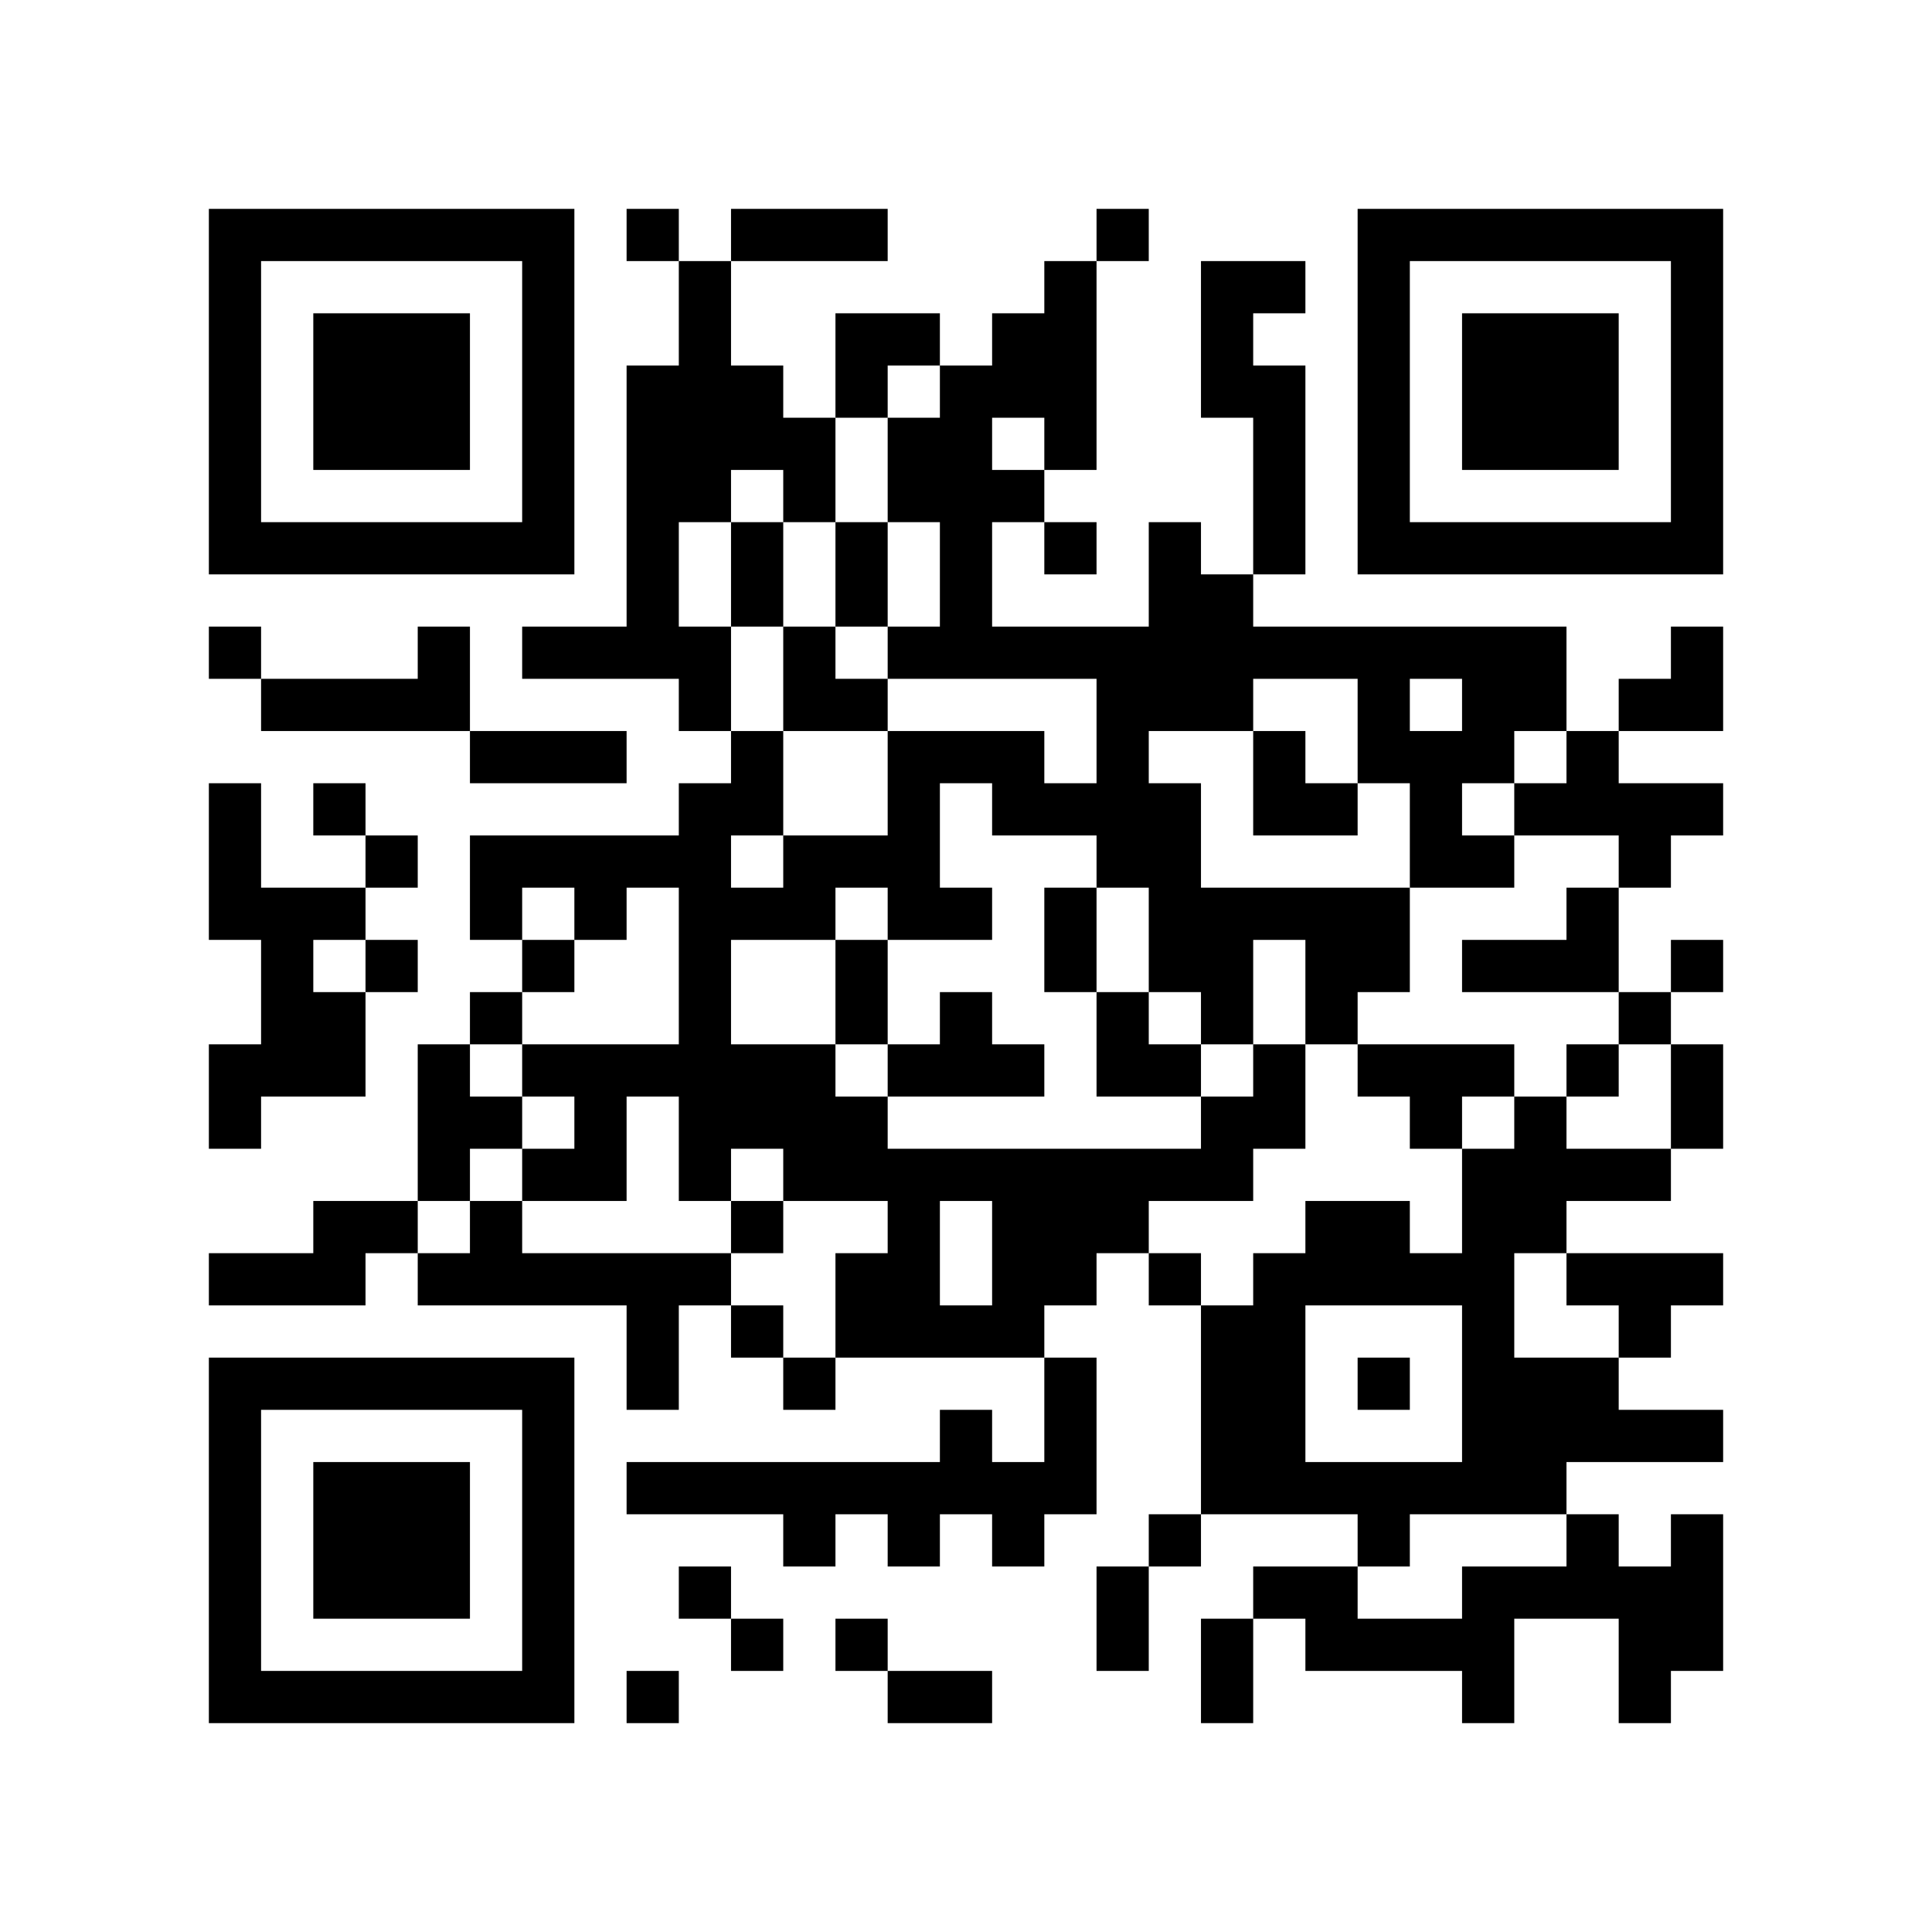
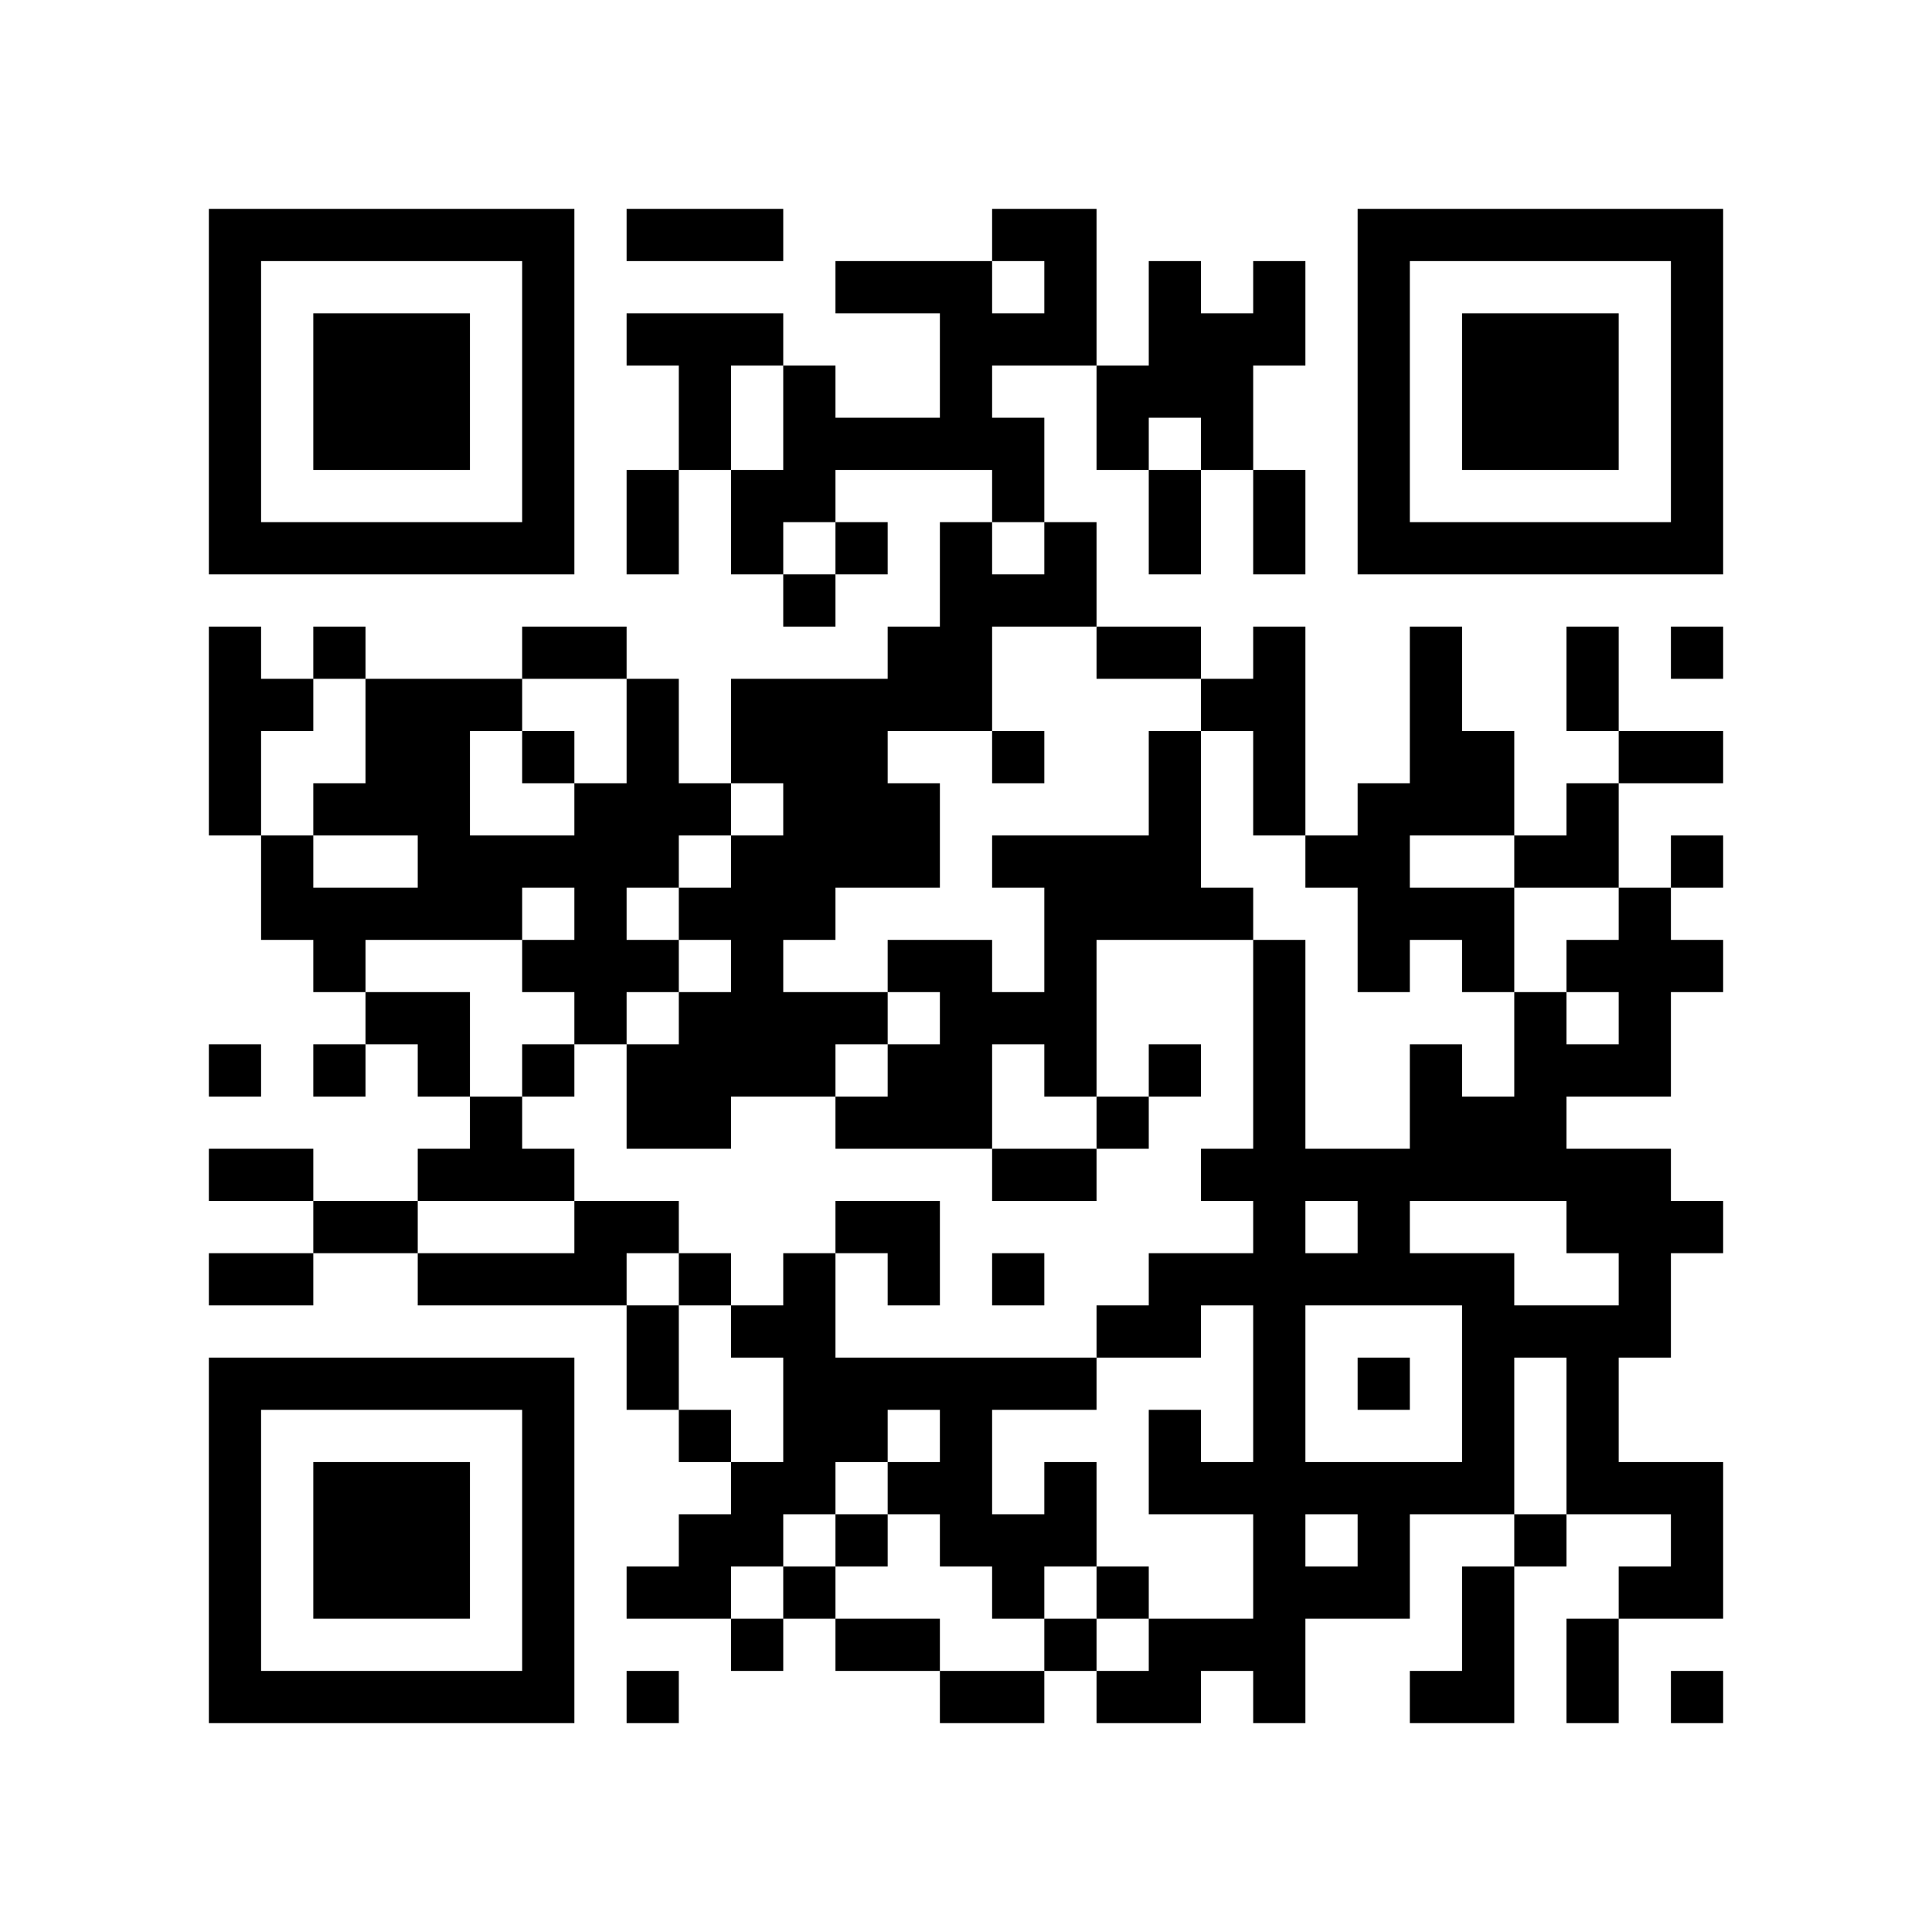
<svg xmlns="http://www.w3.org/2000/svg" width="37mm" height="37mm" version="1.1" viewBox="0 0 37 37">
  <rect fill="white" x="0" y="0" width="100%" height="100%" />
-   <path style="fill:#000000;fill-opacity:1;fill-rule:nonzero;stroke:none" d="M 10 32 L 10 33 L 11 33 L 11 32 z M 26 23 L 26 24 L 27 24 L 27 23 z M 12 9 L 12 10 L 13 10 L 13 9 z M 14 11 L 14 12 L 15 12 L 15 11 z M 15 26 L 15 27 L 16 27 L 16 26 z M 4 21 L 4 22 L 5 22 L 5 21 z M 28 18 L 28 19 L 29 19 L 29 18 z M 16 21 L 16 22 L 17 22 L 17 21 z M 5 32 L 5 33 L 6 33 L 6 32 z M 17 24 L 17 25 L 18 25 L 18 24 z M 7 6 L 7 7 L 8 7 L 8 6 z M 10 27 L 10 28 L 11 28 L 11 27 z M 23 17 L 23 18 L 24 18 L 24 17 z M 25 19 L 25 20 L 26 20 L 26 19 z M 12 16 L 12 17 L 13 17 L 13 16 z M 13 13 L 13 14 L 14 14 L 14 13 z M 28 25 L 28 26 L 29 26 L 29 25 z M 18 12 L 18 13 L 19 13 L 19 12 z M 17 17 L 17 18 L 18 18 L 18 17 z M 30 27 L 30 28 L 31 28 L 31 27 z M 31 10 L 31 11 L 32 11 L 32 10 z M 5 19 L 5 20 L 6 20 L 6 19 z M 32 5 L 32 6 L 33 6 L 33 5 z M 10 18 L 10 19 L 11 19 L 11 18 z M 23 22 L 23 23 L 24 23 L 24 22 z M 24 25 L 24 26 L 25 26 L 25 25 z M 25 12 L 25 13 L 26 13 L 26 12 z M 27 10 L 27 11 L 28 11 L 28 10 z M 15 8 L 15 9 L 16 9 L 16 8 z M 13 24 L 13 25 L 14 25 L 14 24 z M 28 32 L 28 33 L 29 33 L 29 32 z M 16 11 L 16 12 L 17 12 L 17 11 z M 14 23 L 14 24 L 15 24 L 15 23 z M 19 14 L 19 15 L 20 15 L 20 14 z M 4 9 L 4 10 L 5 10 L 5 9 z M 28 6 L 28 7 L 29 7 L 29 6 z M 5 4 L 5 5 L 6 5 L 6 4 z M 29 7 L 29 8 L 30 8 L 30 7 z M 9 14 L 9 15 L 10 15 L 10 14 z M 7 26 L 7 27 L 8 27 L 8 26 z M 10 5 L 10 6 L 11 6 L 11 5 z M 8 21 L 8 22 L 9 22 L 9 21 z M 23 31 L 23 32 L 24 32 L 24 31 z M 9 24 L 9 25 L 10 25 L 10 24 z M 20 24 L 20 25 L 21 25 L 21 24 z M 10 31 L 10 32 L 11 32 L 11 31 z M 23 5 L 23 6 L 24 6 L 24 5 z M 12 4 L 12 5 L 13 5 L 13 4 z M 19 23 L 19 24 L 20 24 L 20 23 z M 30 29 L 30 30 L 31 30 L 31 29 z M 4 32 L 4 33 L 5 33 L 5 32 z M 28 13 L 28 14 L 29 14 L 29 13 z M 16 24 L 16 25 L 17 25 L 17 24 z M 31 24 L 31 25 L 32 25 L 32 24 z M 29 8 L 29 9 L 30 9 L 30 8 z M 17 29 L 17 30 L 18 30 L 18 29 z M 32 27 L 32 28 L 33 28 L 33 27 z M 30 7 L 30 8 L 31 8 L 31 7 z M 8 28 L 8 29 L 9 29 L 9 28 z M 20 15 L 20 16 L 21 16 L 21 15 z M 10 22 L 10 23 L 11 23 L 11 22 z M 25 30 L 25 31 L 26 31 L 26 30 z M 21 14 L 21 15 L 22 15 L 22 14 z M 24 5 L 24 6 L 25 6 L 25 5 z M 27 24 L 27 25 L 28 25 L 28 24 z M 12 11 L 12 12 L 13 12 L 13 11 z M 19 28 L 19 29 L 20 29 L 20 28 z M 15 12 L 15 13 L 16 13 L 16 12 z M 28 20 L 28 21 L 29 21 L 29 20 z M 18 11 L 18 12 L 19 12 L 19 11 z M 17 22 L 17 23 L 18 23 L 18 22 z M 6 29 L 6 30 L 7 30 L 7 29 z M 30 14 L 30 15 L 31 15 L 31 14 z M 7 8 L 7 9 L 8 9 L 8 8 z M 32 8 L 32 9 L 33 9 L 33 8 z M 9 10 L 9 11 L 10 11 L 10 10 z M 20 6 L 20 7 L 21 7 L 21 6 z M 23 19 L 23 20 L 24 20 L 24 19 z M 11 20 L 11 21 L 12 21 L 12 20 z M 24 12 L 24 13 L 25 13 L 25 12 z M 22 12 L 22 13 L 23 13 L 23 12 z M 20 28 L 20 29 L 21 29 L 21 28 z M 25 17 L 25 18 L 26 18 L 26 17 z M 26 6 L 26 7 L 27 7 L 27 6 z M 13 19 L 13 20 L 14 20 L 14 19 z M 27 15 L 27 16 L 28 16 L 28 15 z M 12 24 L 12 25 L 13 25 L 13 24 z M 13 21 L 13 22 L 14 22 L 14 21 z M 28 27 L 28 28 L 29 28 L 29 27 z M 29 26 L 29 27 L 30 27 L 30 26 z M 17 15 L 17 16 L 18 16 L 18 15 z M 6 20 L 6 21 L 7 21 L 7 20 z M 4 4 L 4 5 L 5 5 L 5 4 z M 5 17 L 5 18 L 6 18 L 6 17 z M 32 7 L 32 8 L 33 8 L 33 7 z M 9 19 L 9 20 L 10 20 L 10 19 z M 7 23 L 7 24 L 8 24 L 8 23 z M 10 16 L 10 17 L 11 17 L 11 16 z M 8 24 L 8 25 L 9 25 L 9 24 z M 24 27 L 24 28 L 25 28 L 25 27 z M 26 9 L 26 10 L 27 10 L 27 9 z M 27 4 L 27 5 L 28 5 L 28 4 z M 13 30 L 13 31 L 14 31 L 14 30 z M 14 21 L 14 22 L 15 22 L 15 21 z M 19 24 L 19 25 L 20 25 L 20 24 z M 17 8 L 17 9 L 18 9 L 18 8 z M 28 8 L 28 9 L 29 9 L 29 8 z M 5 10 L 5 11 L 6 11 L 6 10 z M 32 30 L 32 31 L 33 31 L 33 30 z M 30 10 L 30 11 L 31 11 L 31 10 z M 7 28 L 7 29 L 8 29 L 8 28 z M 20 26 L 20 27 L 21 27 L 21 26 z M 10 29 L 10 30 L 11 30 L 11 29 z M 23 7 L 23 8 L 24 8 L 24 7 z M 24 8 L 24 9 L 25 9 L 25 8 z M 22 24 L 22 25 L 23 25 L 23 24 z M 13 7 L 13 8 L 14 8 L 14 7 z M 18 28 L 18 29 L 19 29 L 19 28 z M 14 28 L 14 29 L 15 29 L 15 28 z M 32 21 L 32 22 L 33 22 L 33 21 z M 6 32 L 6 33 L 7 33 L 7 32 z M 31 16 L 31 17 L 32 17 L 32 16 z M 8 30 L 8 31 L 9 31 L 9 30 z M 20 17 L 20 18 L 21 18 L 21 17 z M 10 20 L 10 21 L 11 21 L 11 20 z M 25 28 L 25 29 L 26 29 L 26 28 z M 23 12 L 23 13 L 24 13 L 24 12 z M 21 12 L 21 13 L 22 13 L 22 12 z M 24 7 L 24 8 L 25 8 L 25 7 z M 26 13 L 26 14 L 27 14 L 27 13 z M 13 8 L 13 9 L 14 9 L 14 8 z M 27 16 L 27 17 L 28 17 L 28 16 z M 14 7 L 14 8 L 15 8 L 15 7 z M 28 22 L 28 23 L 29 23 L 29 22 z M 18 9 L 18 10 L 19 10 L 19 9 z M 5 20 L 5 21 L 6 21 L 6 20 z M 29 23 L 29 24 L 30 24 L 30 23 z M 17 20 L 17 21 L 18 21 L 18 20 z M 4 15 L 4 16 L 5 16 L 5 15 z M 7 10 L 7 11 L 8 11 L 8 10 z M 32 10 L 32 11 L 33 11 L 33 10 z M 20 8 L 20 9 L 21 9 L 21 8 z M 23 21 L 23 22 L 24 22 L 24 21 z M 11 22 L 11 23 L 12 23 L 12 22 z M 24 14 L 24 15 L 25 15 L 25 14 z M 22 10 L 22 11 L 23 11 L 23 10 z M 25 15 L 25 16 L 26 16 L 26 15 z M 21 31 L 21 32 L 22 32 L 22 31 z M 26 4 L 26 5 L 27 5 L 27 4 z M 13 17 L 13 18 L 14 18 L 14 17 z M 14 14 L 14 15 L 15 15 L 15 14 z M 12 26 L 12 27 L 13 27 L 13 26 z M 15 29 L 15 30 L 16 30 L 16 29 z M 4 6 L 4 7 L 5 7 L 5 6 z M 31 30 L 31 31 L 32 31 L 32 30 z M 8 12 L 8 13 L 9 13 L 9 12 z M 9 17 L 9 18 L 10 18 L 10 17 z M 10 6 L 10 7 L 11 7 L 11 6 z M 8 26 L 8 27 L 9 27 L 9 26 z M 23 26 L 23 27 L 24 27 L 24 26 z M 24 21 L 24 22 L 25 22 L 25 21 z M 25 24 L 25 25 L 26 25 L 26 24 z M 26 31 L 26 32 L 27 32 L 27 31 z M 13 28 L 13 29 L 14 29 L 14 28 z M 18 27 L 18 28 L 19 28 L 19 27 z M 16 7 L 16 8 L 17 8 L 17 7 z M 17 6 L 17 7 L 18 7 L 18 6 z M 30 30 L 30 31 L 31 31 L 31 30 z M 4 29 L 4 30 L 5 30 L 5 29 z M 28 10 L 28 11 L 29 11 L 29 10 z M 17 32 L 17 33 L 18 33 L 18 32 z M 32 24 L 32 25 L 33 25 L 33 24 z M 6 7 L 6 8 L 7 8 L 7 7 z M 30 8 L 30 9 L 31 9 L 31 8 z M 7 30 L 7 31 L 8 31 L 8 30 z M 31 13 L 31 14 L 32 14 L 32 13 z M 10 9 L 10 10 L 11 10 L 11 9 z M 24 28 L 24 29 L 25 29 L 25 28 z M 20 12 L 20 13 L 21 13 L 21 12 z M 24 10 L 24 11 L 25 11 L 25 10 z M 22 22 L 22 23 L 23 23 L 23 22 z M 27 31 L 27 32 L 28 32 L 28 31 z M 12 8 L 12 9 L 13 9 L 13 8 z M 13 5 L 13 6 L 14 6 L 14 5 z M 14 10 L 14 11 L 15 11 L 15 10 z M 4 20 L 4 21 L 5 21 L 5 20 z M 29 12 L 29 13 L 30 13 L 30 12 z M 19 9 L 19 10 L 20 10 L 20 9 z M 17 25 L 17 26 L 18 26 L 18 25 z M 6 30 L 6 31 L 7 31 L 7 30 z M 7 7 L 7 8 L 8 8 L 8 7 z M 8 8 L 8 9 L 9 9 L 9 8 z M 32 13 L 32 14 L 33 14 L 33 13 z M 10 26 L 10 27 L 11 27 L 11 26 z M 24 17 L 24 18 L 25 18 L 25 17 z M 22 17 L 22 18 L 23 18 L 23 17 z M 27 20 L 27 21 L 28 21 L 28 20 z M 15 16 L 15 17 L 16 17 L 16 16 z M 4 27 L 4 28 L 5 28 L 5 27 z M 28 24 L 28 25 L 29 25 L 29 24 z M 16 19 L 16 20 L 17 20 L 17 19 z M 5 26 L 5 27 L 6 27 L 6 26 z M 29 21 L 29 22 L 30 22 L 30 21 z M 19 6 L 19 7 L 20 7 L 20 6 z M 30 26 L 30 27 L 31 27 L 31 26 z M 4 17 L 4 18 L 5 18 L 5 17 z M 8 7 L 8 8 L 9 8 L 9 7 z M 32 4 L 32 5 L 33 5 L 33 4 z M 6 19 L 6 20 L 7 20 L 7 19 z M 20 10 L 20 11 L 21 11 L 21 10 z M 11 16 L 11 17 L 12 17 L 12 16 z M 24 24 L 24 25 L 25 25 L 25 24 z M 26 10 L 26 11 L 27 11 L 27 10 z M 12 28 L 12 29 L 13 29 L 13 28 z M 15 9 L 15 10 L 16 10 L 16 9 z M 28 31 L 28 32 L 29 32 L 29 31 z M 18 22 L 18 23 L 19 23 L 19 22 z M 16 10 L 16 11 L 17 11 L 17 10 z M 29 30 L 29 31 L 30 31 L 30 30 z M 19 15 L 19 16 L 20 16 L 20 15 z M 4 8 L 4 9 L 5 9 L 5 8 z M 31 32 L 31 33 L 32 33 L 32 32 z M 6 10 L 6 11 L 7 11 L 7 10 z M 10 4 L 10 5 L 11 5 L 11 4 z M 8 20 L 8 21 L 9 21 L 9 20 z M 23 28 L 23 29 L 24 29 L 24 28 z M 20 23 L 20 24 L 21 24 L 21 23 z M 10 30 L 10 31 L 11 31 L 11 30 z M 21 22 L 21 23 L 22 23 L 22 22 z M 26 29 L 26 30 L 27 30 L 27 29 z M 22 29 L 22 30 L 23 30 L 23 29 z M 18 25 L 18 26 L 19 26 L 19 25 z M 19 20 L 19 21 L 20 21 L 20 20 z M 15 20 L 15 21 L 16 21 L 16 20 z M 4 31 L 4 32 L 5 32 L 5 31 z M 28 12 L 28 13 L 29 13 L 29 12 z M 16 31 L 16 32 L 17 32 L 17 31 z M 31 25 L 31 26 L 32 26 L 32 25 z M 30 6 L 30 7 L 31 7 L 31 6 z M 7 32 L 7 33 L 8 33 L 8 32 z M 31 15 L 31 16 L 32 16 L 32 15 z M 24 30 L 24 31 L 25 31 L 25 30 z M 25 31 L 25 32 L 26 32 L 26 31 z M 23 11 L 23 12 L 24 12 L 24 11 z M 21 15 L 21 16 L 22 16 L 22 15 z M 26 20 L 26 21 L 27 21 L 27 20 z M 22 20 L 22 21 L 23 21 L 23 20 z M 12 10 L 12 11 L 13 11 L 13 10 z M 26 14 L 26 15 L 27 15 L 27 14 z M 18 32 L 18 33 L 19 33 L 19 32 z M 14 8 L 14 9 L 15 9 L 15 8 z M 19 29 L 19 30 L 20 30 L 20 29 z M 15 13 L 15 14 L 16 14 L 16 13 z M 18 10 L 18 11 L 19 11 L 19 10 z M 16 22 L 16 23 L 17 23 L 17 22 z M 29 18 L 29 19 L 30 19 L 30 18 z M 17 23 L 17 24 L 18 24 L 18 23 z M 6 28 L 6 29 L 7 29 L 7 28 z M 30 17 L 30 18 L 31 18 L 31 17 z M 4 12 L 4 13 L 5 13 L 5 12 z M 31 4 L 31 5 L 32 5 L 32 4 z M 8 10 L 8 11 L 9 11 L 9 10 z M 32 15 L 32 16 L 33 16 L 33 15 z M 20 5 L 20 6 L 21 6 L 21 5 z M 10 24 L 10 25 L 11 25 L 11 24 z M 21 16 L 21 17 L 22 17 L 22 16 z M 11 21 L 11 22 L 12 22 L 12 21 z M 22 15 L 22 16 L 23 16 L 23 15 z M 25 18 L 25 19 L 26 19 L 26 18 z M 26 17 L 26 18 L 27 18 L 27 17 z M 13 12 L 13 13 L 14 13 L 14 12 z M 27 12 L 27 13 L 28 13 L 28 12 z M 13 22 L 13 23 L 14 23 L 14 22 z M 28 26 L 28 27 L 29 27 L 29 26 z M 16 13 L 16 14 L 17 14 L 17 13 z M 5 24 L 5 25 L 6 25 L 6 24 z M 29 27 L 29 28 L 30 28 L 30 27 z M 17 16 L 17 17 L 18 17 L 18 16 z M 6 23 L 6 24 L 7 24 L 7 23 z M 30 24 L 30 25 L 31 25 L 31 24 z M 5 18 L 5 19 L 6 19 L 6 18 z M 32 6 L 32 7 L 33 7 L 33 6 z M 6 17 L 6 18 L 7 18 L 7 17 z M 9 4 L 9 5 L 10 5 L 10 4 z M 23 25 L 23 26 L 24 26 L 24 25 z M 24 26 L 24 27 L 25 27 L 25 26 z M 26 8 L 26 9 L 27 9 L 27 8 z M 18 20 L 18 21 L 19 21 L 19 20 z M 16 4 L 16 5 L 17 5 L 17 4 z M 14 20 L 14 21 L 15 21 L 15 20 z M 29 28 L 29 29 L 30 29 L 30 28 z M 19 25 L 19 26 L 20 26 L 20 25 z M 17 9 L 17 10 L 18 10 L 18 9 z M 4 10 L 4 11 L 5 11 L 5 10 z M 28 7 L 28 8 L 29 8 L 29 7 z M 29 6 L 29 7 L 30 7 L 30 6 z M 32 29 L 32 30 L 33 30 L 33 29 z M 6 8 L 6 9 L 7 9 L 7 8 z M 7 29 L 7 30 L 8 30 L 8 29 z M 10 10 L 10 11 L 11 11 L 11 10 z M 8 22 L 8 23 L 9 23 L 9 22 z M 9 23 L 9 24 L 10 24 L 10 23 z M 10 28 L 10 29 L 11 29 L 11 28 z M 21 20 L 21 21 L 22 21 L 22 20 z M 14 31 L 14 32 L 15 32 L 15 31 z M 19 22 L 19 23 L 20 23 L 20 22 z M 15 22 L 15 23 L 16 23 L 16 22 z M 28 14 L 28 15 L 29 15 L 29 14 z M 16 25 L 16 26 L 17 26 L 17 25 z M 31 27 L 31 28 L 32 28 L 32 27 z M 29 15 L 29 16 L 30 16 L 30 15 z M 17 28 L 17 29 L 18 29 L 18 28 z M 32 20 L 32 21 L 33 21 L 33 20 z M 30 4 L 30 5 L 31 5 L 31 4 z M 8 29 L 8 30 L 9 30 L 9 29 z M 32 18 L 32 19 L 33 19 L 33 18 z M 9 32 L 9 33 L 10 33 L 10 32 z M 23 13 L 23 14 L 24 14 L 24 13 z M 21 13 L 21 14 L 22 14 L 22 13 z M 26 26 L 26 27 L 27 27 L 27 26 z M 22 18 L 22 19 L 23 19 L 23 18 z M 12 12 L 12 13 L 13 13 L 13 12 z M 26 12 L 26 13 L 27 13 L 27 12 z M 13 9 L 13 10 L 14 10 L 14 9 z M 4 24 L 4 25 L 5 25 L 5 24 z M 18 8 L 18 9 L 19 9 L 19 8 z M 16 16 L 16 17 L 17 17 L 17 16 z M 6 26 L 6 27 L 7 27 L 7 26 z M 30 15 L 30 16 L 31 16 L 31 15 z M 8 4 L 8 5 L 9 5 L 9 4 z M 32 9 L 32 10 L 33 10 L 33 9 z M 20 7 L 20 8 L 21 8 L 21 7 z M 10 14 L 10 15 L 11 15 L 11 14 z M 23 18 L 23 19 L 24 19 L 24 18 z M 22 13 L 22 14 L 23 14 L 23 13 z M 26 7 L 26 8 L 27 8 L 27 7 z M 13 18 L 13 19 L 14 19 L 14 18 z M 27 14 L 27 15 L 28 15 L 28 14 z M 14 17 L 14 18 L 15 18 L 15 17 z M 12 25 L 12 26 L 13 26 L 13 25 z M 15 4 L 15 5 L 16 5 L 16 4 z M 13 20 L 13 21 L 14 21 L 14 20 z M 28 28 L 28 29 L 29 29 L 29 28 z M 18 19 L 18 20 L 19 20 L 19 19 z M 17 14 L 17 15 L 18 15 L 18 14 z M 30 22 L 30 23 L 31 23 L 31 22 z M 4 5 L 4 6 L 5 6 L 5 5 z M 7 16 L 7 17 L 8 17 L 8 16 z M 31 31 L 31 32 L 32 32 L 32 31 z M 6 15 L 6 16 L 7 16 L 7 15 z M 23 27 L 23 28 L 24 28 L 24 27 z M 11 12 L 11 13 L 12 13 L 12 12 z M 24 20 L 24 21 L 25 21 L 25 20 z M 12 32 L 12 33 L 13 33 L 13 32 z M 16 6 L 16 7 L 17 7 L 17 6 z M 4 28 L 4 29 L 5 29 L 5 28 z M 16 28 L 16 29 L 17 29 L 17 28 z M 29 4 L 29 5 L 30 5 L 30 4 z M 32 31 L 32 32 L 33 32 L 33 31 z M 6 6 L 6 7 L 7 7 L 7 6 z M 10 8 L 10 9 L 11 9 L 11 8 z M 8 32 L 8 33 L 9 33 L 9 32 z M 23 32 L 23 33 L 24 33 L 24 32 z M 9 21 L 9 22 L 10 22 L 10 21 z M 20 27 L 20 28 L 21 28 L 21 27 z M 23 6 L 23 7 L 24 7 L 24 6 z M 24 9 L 24 10 L 25 10 L 25 9 z M 27 28 L 27 29 L 28 29 L 28 28 z M 12 7 L 12 8 L 13 8 L 13 7 z M 13 6 L 13 7 L 14 7 L 14 6 z M 28 16 L 28 17 L 29 17 L 29 16 z M 18 7 L 18 8 L 19 8 L 19 7 z M 29 13 L 29 14 L 30 14 L 30 13 z M 30 18 L 30 19 L 31 19 L 31 18 z M 7 4 L 7 5 L 8 5 L 8 4 z M 31 19 L 31 20 L 32 20 L 32 19 z M 32 12 L 32 13 L 33 13 L 33 12 z M 20 18 L 20 19 L 21 19 L 21 18 z M 21 19 L 21 20 L 22 20 L 22 19 z M 11 24 L 11 25 L 12 25 L 12 24 z M 26 24 L 26 25 L 27 25 L 27 24 z M 22 16 L 22 17 L 23 17 L 23 16 z M 27 21 L 27 22 L 28 22 L 28 21 z M 26 18 L 26 19 L 27 19 L 27 18 z M 13 15 L 13 16 L 14 16 L 14 15 z M 14 4 L 14 5 L 15 5 L 15 4 z M 12 20 L 12 21 L 13 21 L 13 20 z M 15 17 L 15 18 L 16 18 L 16 17 z M 4 26 L 4 27 L 5 27 L 5 26 z M 28 23 L 28 24 L 29 24 L 29 23 z M 18 14 L 18 15 L 19 15 L 19 14 z M 16 18 L 16 19 L 17 19 L 17 18 z M 29 22 L 29 23 L 30 23 L 30 22 z M 19 7 L 19 8 L 20 8 L 20 7 z M 6 24 L 6 25 L 7 25 L 7 24 z M 4 16 L 4 17 L 5 17 L 5 16 z M 7 13 L 7 14 L 8 14 L 8 13 z M 5 13 L 5 14 L 6 14 L 6 13 z M 8 6 L 8 7 L 9 7 L 9 6 z M 10 12 L 10 13 L 11 13 L 11 12 z M 21 4 L 21 5 L 22 5 L 22 4 z M 11 17 L 11 18 L 12 18 L 12 17 z M 24 15 L 24 16 L 25 16 L 25 15 z M 22 11 L 22 12 L 23 12 L 23 11 z M 21 30 L 21 31 L 22 31 L 22 30 z M 26 5 L 26 6 L 27 6 L 27 5 z M 13 16 L 13 17 L 14 17 L 14 16 z M 14 15 L 14 16 L 15 16 L 15 15 z M 28 30 L 28 31 L 29 31 L 29 30 z M 18 17 L 18 18 L 19 18 L 19 17 z M 14 25 L 14 26 L 15 26 L 15 25 z M 19 12 L 19 13 L 20 13 L 20 12 z M 17 12 L 17 13 L 18 13 L 18 12 z M 15 28 L 15 29 L 16 29 L 16 28 z M 30 20 L 30 21 L 31 21 L 31 20 z M 4 7 L 4 8 L 5 8 L 5 7 z M 28 4 L 28 5 L 29 5 L 29 4 z M 7 18 L 7 19 L 8 19 L 8 18 z M 8 13 L 8 14 L 9 14 L 9 13 z M 6 13 L 6 14 L 7 14 L 7 13 z M 9 16 L 9 17 L 10 17 L 10 16 z M 10 7 L 10 8 L 11 8 L 11 7 z M 11 14 L 11 15 L 12 15 L 12 14 z M 9 26 L 9 27 L 10 27 L 10 26 z M 20 22 L 20 23 L 21 23 L 21 22 z M 25 23 L 25 24 L 26 24 L 26 23 z M 21 23 L 21 24 L 22 24 L 22 23 z M 26 28 L 26 29 L 27 29 L 27 28 z M 15 21 L 15 22 L 16 22 L 16 21 z M 4 30 L 4 31 L 5 31 L 5 30 z M 31 22 L 31 23 L 32 23 L 32 22 z M 29 10 L 29 11 L 30 11 L 30 10 z M 6 4 L 6 5 L 7 5 L 7 4 z" id="qr-path" />
+   <path style="fill:#000000;fill-opacity:1;fill-rule:nonzero;stroke:none" d="M 24 29 L 24 30 L 25 30 L 25 29 z M 10 32 L 10 33 L 11 33 L 11 32 z M 23 8 L 23 9 L 24 9 L 24 8 z M 26 23 L 26 24 L 27 24 L 27 23 z M 12 9 L 12 10 L 13 10 L 13 9 z M 13 4 L 13 5 L 14 5 L 14 4 z M 15 26 L 15 27 L 16 27 L 16 26 z M 28 18 L 28 19 L 29 19 L 29 18 z M 18 5 L 18 6 L 19 6 L 19 5 z M 16 21 L 16 22 L 17 22 L 17 21 z M 5 32 L 5 33 L 6 33 L 6 32 z M 29 19 L 29 20 L 30 20 L 30 19 z M 19 8 L 19 9 L 20 9 L 20 8 z M 17 24 L 17 25 L 18 25 L 18 24 z M 30 16 L 30 17 L 31 17 L 31 16 z M 7 6 L 7 7 L 8 7 L 8 6 z M 32 14 L 32 15 L 33 15 L 33 14 z M 20 4 L 20 5 L 21 5 L 21 4 z M 10 27 L 10 28 L 11 28 L 11 27 z M 23 17 L 23 18 L 24 18 L 24 17 z M 21 17 L 21 18 L 22 18 L 22 17 z M 24 18 L 24 19 L 25 19 L 25 18 z M 22 14 L 22 15 L 23 15 L 23 14 z M 12 16 L 12 17 L 13 17 L 13 16 z M 26 16 L 26 17 L 27 17 L 27 16 z M 27 13 L 27 14 L 28 14 L 28 13 z M 14 18 L 14 19 L 15 19 L 15 18 z M 15 19 L 15 20 L 16 20 L 16 19 z M 28 25 L 28 26 L 29 26 L 29 25 z M 18 12 L 18 13 L 19 13 L 19 12 z M 29 20 L 29 21 L 30 21 L 30 20 z M 30 27 L 30 28 L 31 28 L 31 27 z M 7 15 L 7 16 L 8 16 L 8 15 z M 31 10 L 31 11 L 32 11 L 32 10 z M 8 16 L 8 17 L 9 17 L 9 16 z M 32 5 L 32 6 L 33 6 L 33 5 z M 20 11 L 20 12 L 21 12 L 21 11 z M 10 18 L 10 19 L 11 19 L 11 18 z M 23 22 L 23 23 L 24 23 L 24 22 z M 11 19 L 11 20 L 12 20 L 12 19 z M 24 25 L 24 26 L 25 26 L 25 25 z M 22 9 L 22 10 L 23 10 L 23 9 z M 27 10 L 27 11 L 28 11 L 28 10 z M 14 13 L 14 14 L 15 14 L 15 13 z M 15 8 L 15 9 L 16 9 L 16 8 z M 13 24 L 13 25 L 14 25 L 14 24 z M 28 32 L 28 33 L 29 33 L 29 32 z M 29 29 L 29 30 L 30 30 L 30 29 z M 19 14 L 19 15 L 20 15 L 20 14 z M 15 30 L 15 31 L 16 31 L 16 30 z M 4 9 L 4 10 L 5 10 L 5 9 z M 28 6 L 28 7 L 29 7 L 29 6 z M 5 4 L 5 5 L 6 5 L 6 4 z M 29 7 L 29 8 L 30 8 L 30 7 z M 8 15 L 8 16 L 9 16 L 9 15 z M 32 28 L 32 29 L 33 29 L 33 28 z M 7 26 L 7 27 L 8 27 L 8 26 z M 10 5 L 10 6 L 11 6 L 11 5 z M 23 31 L 23 32 L 24 32 L 24 31 z M 9 24 L 9 25 L 10 25 L 10 24 z M 24 32 L 24 33 L 25 33 L 25 32 z M 10 31 L 10 32 L 11 32 L 11 31 z M 21 21 L 21 22 L 22 22 L 22 21 z M 12 4 L 12 5 L 13 5 L 13 4 z M 4 32 L 4 33 L 5 33 L 5 32 z M 31 24 L 31 25 L 32 25 L 32 24 z M 29 8 L 29 9 L 30 9 L 30 8 z M 30 7 L 30 8 L 31 8 L 31 7 z M 31 14 L 31 15 L 32 15 L 32 14 z M 8 28 L 8 29 L 9 29 L 9 28 z M 24 31 L 24 32 L 25 32 L 25 31 z M 10 22 L 10 23 L 11 23 L 11 22 z M 25 30 L 25 31 L 26 31 L 26 30 z M 24 5 L 24 6 L 25 6 L 25 5 z M 27 24 L 27 25 L 28 25 L 28 24 z M 26 15 L 26 16 L 27 16 L 27 15 z M 14 9 L 14 10 L 15 10 L 15 9 z M 18 11 L 18 12 L 19 12 L 19 11 z M 16 23 L 16 24 L 17 24 L 17 23 z M 5 22 L 5 23 L 6 23 L 6 22 z M 6 29 L 6 30 L 7 30 L 7 29 z M 4 13 L 4 14 L 5 14 L 5 13 z M 7 8 L 7 9 L 8 9 L 8 8 z M 32 8 L 32 9 L 33 9 L 33 8 z M 9 10 L 9 11 L 10 11 L 10 10 z M 20 6 L 20 7 L 21 7 L 21 6 z M 21 7 L 21 8 L 22 8 L 22 7 z M 24 12 L 24 13 L 25 13 L 25 12 z M 22 12 L 22 13 L 23 13 L 23 12 z M 20 28 L 20 29 L 21 29 L 21 28 z M 12 18 L 12 19 L 13 19 L 13 18 z M 26 6 L 26 7 L 27 7 L 27 6 z M 13 19 L 13 20 L 14 20 L 14 19 z M 27 15 L 27 16 L 28 16 L 28 15 z M 14 16 L 14 17 L 15 17 L 15 16 z M 13 21 L 13 22 L 14 22 L 14 21 z M 28 27 L 28 28 L 29 28 L 29 27 z M 18 18 L 18 19 L 19 19 L 19 18 z M 16 14 L 16 15 L 17 15 L 17 14 z M 19 19 L 19 20 L 20 20 L 20 19 z M 17 15 L 17 16 L 18 16 L 18 15 z M 6 20 L 6 21 L 7 21 L 7 20 z M 30 25 L 30 26 L 31 26 L 31 25 z M 4 4 L 4 5 L 5 5 L 5 4 z M 7 17 L 7 18 L 8 18 L 8 17 z M 31 28 L 31 29 L 32 29 L 32 28 z M 5 17 L 5 18 L 6 18 L 6 17 z M 32 7 L 32 8 L 33 8 L 33 7 z M 7 23 L 7 24 L 8 24 L 8 23 z M 10 16 L 10 17 L 11 17 L 11 16 z M 8 24 L 8 25 L 9 25 L 9 24 z M 23 24 L 23 25 L 24 25 L 24 24 z M 21 8 L 21 9 L 22 9 L 22 8 z M 24 27 L 24 28 L 25 28 L 25 27 z M 22 7 L 22 8 L 23 8 L 23 7 z M 26 9 L 26 10 L 27 10 L 27 9 z M 27 4 L 27 5 L 28 5 L 28 4 z M 13 30 L 13 31 L 14 31 L 14 30 z M 18 21 L 18 22 L 19 22 L 19 21 z M 16 5 L 16 6 L 17 6 L 17 5 z M 19 24 L 19 25 L 20 25 L 20 24 z M 17 8 L 17 9 L 18 9 L 18 8 z M 30 32 L 30 33 L 31 33 L 31 32 z M 28 8 L 28 9 L 29 9 L 29 8 z M 5 10 L 5 11 L 6 11 L 6 10 z M 32 30 L 32 31 L 33 31 L 33 30 z M 30 10 L 30 11 L 31 11 L 31 10 z M 7 28 L 7 29 L 8 29 L 8 28 z M 9 22 L 9 23 L 10 23 L 10 22 z M 20 26 L 20 27 L 21 27 L 21 26 z M 10 29 L 10 30 L 11 30 L 11 29 z M 23 7 L 23 8 L 24 8 L 24 7 z M 22 24 L 22 25 L 23 25 L 23 24 z M 12 6 L 12 7 L 13 7 L 13 6 z M 13 7 L 13 8 L 14 8 L 14 7 z M 18 28 L 18 29 L 19 29 L 19 28 z M 14 28 L 14 29 L 15 29 L 15 28 z M 15 25 L 15 26 L 16 26 L 16 25 z M 28 15 L 28 16 L 29 16 L 29 15 z M 18 6 L 18 7 L 19 7 L 19 6 z M 16 26 L 16 27 L 17 27 L 17 26 z M 6 32 L 6 33 L 7 33 L 7 32 z M 8 30 L 8 31 L 9 31 L 9 30 z M 20 17 L 20 18 L 21 18 L 21 17 z M 10 20 L 10 21 L 11 21 L 11 20 z M 25 28 L 25 29 L 26 29 L 26 28 z M 21 12 L 21 13 L 22 13 L 22 12 z M 12 13 L 12 14 L 13 14 L 13 13 z M 13 8 L 13 9 L 14 9 L 14 8 z M 19 30 L 19 31 L 20 31 L 20 30 z M 15 14 L 15 15 L 16 15 L 16 14 z M 28 22 L 28 23 L 29 23 L 29 22 z M 19 4 L 19 5 L 20 5 L 20 4 z M 17 20 L 17 21 L 18 21 L 18 20 z M 30 12 L 30 13 L 31 13 L 31 12 z M 4 15 L 4 16 L 5 16 L 5 15 z M 7 10 L 7 11 L 8 11 L 8 10 z M 32 10 L 32 11 L 33 11 L 33 10 z M 24 14 L 24 15 L 25 15 L 25 14 z M 22 10 L 22 11 L 23 11 L 23 10 z M 26 4 L 26 5 L 27 5 L 27 4 z M 13 17 L 13 18 L 14 18 L 14 17 z M 14 14 L 14 15 L 15 15 L 15 14 z M 12 26 L 12 27 L 13 27 L 13 26 z M 15 7 L 15 8 L 16 8 L 16 7 z M 13 27 L 13 28 L 14 28 L 14 27 z M 16 8 L 16 9 L 17 9 L 17 8 z M 17 13 L 17 14 L 18 14 L 18 13 z M 30 23 L 30 24 L 31 24 L 31 23 z M 4 6 L 4 7 L 5 7 L 5 6 z M 7 19 L 7 20 L 8 20 L 8 19 z M 31 30 L 31 31 L 32 31 L 32 30 z M 6 12 L 6 13 L 7 13 L 7 12 z M 9 17 L 9 18 L 10 18 L 10 17 z M 10 6 L 10 7 L 11 7 L 11 6 z M 8 26 L 8 27 L 9 27 L 9 26 z M 11 15 L 11 16 L 12 16 L 12 15 z M 24 21 L 24 22 L 25 22 L 25 21 z M 22 5 L 22 6 L 23 6 L 23 5 z M 25 24 L 25 25 L 26 25 L 26 24 z M 21 32 L 21 33 L 22 33 L 22 32 z M 22 31 L 22 32 L 23 32 L 23 31 z M 18 27 L 18 28 L 19 28 L 19 27 z M 19 26 L 19 27 L 20 27 L 20 26 z M 4 29 L 4 30 L 5 30 L 5 29 z M 28 10 L 28 11 L 29 11 L 29 10 z M 16 29 L 16 30 L 17 30 L 17 29 z M 31 23 L 31 24 L 32 24 L 32 23 z M 6 7 L 6 8 L 7 8 L 7 7 z M 30 8 L 30 9 L 31 9 L 31 8 z M 7 30 L 7 31 L 8 31 L 8 30 z M 10 9 L 10 10 L 11 10 L 11 9 z M 24 28 L 24 29 L 25 29 L 25 28 z M 21 25 L 21 26 L 22 26 L 22 25 z M 26 22 L 26 23 L 27 23 L 27 22 z M 24 10 L 24 11 L 25 11 L 25 10 z M 14 10 L 14 11 L 15 11 L 15 10 z M 15 27 L 15 28 L 16 28 L 16 27 z M 4 20 L 4 21 L 5 21 L 5 20 z M 28 17 L 28 18 L 29 18 L 29 17 z M 19 9 L 19 10 L 20 10 L 20 9 z M 32 23 L 32 24 L 33 24 L 33 23 z M 6 30 L 6 31 L 7 31 L 7 30 z M 7 7 L 7 8 L 8 8 L 8 7 z M 31 18 L 31 19 L 32 19 L 32 18 z M 8 8 L 8 9 L 9 9 L 9 8 z M 20 19 L 20 20 L 21 20 L 21 19 z M 10 26 L 10 27 L 11 27 L 11 26 z M 22 17 L 22 18 L 23 18 L 23 17 z M 27 20 L 27 21 L 28 21 L 28 20 z M 12 15 L 12 16 L 13 16 L 13 15 z M 12 21 L 12 22 L 13 22 L 13 21 z M 15 16 L 15 17 L 16 17 L 16 16 z M 4 27 L 4 28 L 5 28 L 5 27 z M 28 24 L 28 25 L 29 25 L 29 24 z M 16 19 L 16 20 L 17 20 L 17 19 z M 5 26 L 5 27 L 6 27 L 6 26 z M 29 21 L 29 22 L 30 22 L 30 21 z M 19 6 L 19 7 L 20 7 L 20 6 z M 17 18 L 17 19 L 18 19 L 18 18 z M 30 26 L 30 27 L 31 27 L 31 26 z M 8 7 L 8 8 L 9 8 L 9 7 z M 32 4 L 32 5 L 33 5 L 33 4 z M 20 10 L 20 11 L 21 11 L 21 10 z M 11 16 L 11 17 L 12 17 L 12 16 z M 24 24 L 24 25 L 25 25 L 25 24 z M 26 10 L 26 11 L 27 11 L 27 10 z M 15 9 L 15 10 L 16 10 L 16 9 z M 28 31 L 28 32 L 29 32 L 29 31 z M 16 10 L 16 11 L 17 11 L 17 10 z M 4 8 L 4 9 L 5 9 L 5 8 z M 8 14 L 8 15 L 9 15 L 9 14 z M 6 10 L 6 11 L 7 11 L 7 10 z M 10 4 L 10 5 L 11 5 L 11 4 z M 8 20 L 8 21 L 9 21 L 9 20 z M 23 28 L 23 29 L 24 29 L 24 28 z M 24 23 L 24 24 L 25 24 L 25 23 z M 10 30 L 10 31 L 11 31 L 11 30 z M 25 22 L 25 23 L 26 23 L 26 22 z M 26 29 L 26 30 L 27 30 L 27 29 z M 27 32 L 27 33 L 28 33 L 28 32 z M 15 20 L 15 21 L 16 21 L 16 20 z M 30 28 L 30 29 L 31 29 L 31 28 z M 4 31 L 4 32 L 5 32 L 5 31 z M 16 31 L 16 32 L 17 32 L 17 31 z M 31 25 L 31 26 L 32 26 L 32 25 z M 30 6 L 30 7 L 31 7 L 31 6 z M 7 32 L 7 33 L 8 33 L 8 32 z M 32 16 L 32 17 L 33 17 L 33 16 z M 24 30 L 24 31 L 25 31 L 25 30 z M 22 20 L 22 21 L 23 21 L 23 20 z M 12 10 L 12 11 L 13 11 L 13 10 z M 18 32 L 18 33 L 19 33 L 19 32 z M 19 29 L 19 30 L 20 30 L 20 29 z M 15 13 L 15 14 L 16 14 L 16 13 z M 4 22 L 4 23 L 5 23 L 5 22 z M 18 10 L 18 11 L 19 11 L 19 10 z M 19 11 L 19 12 L 20 12 L 20 11 z M 17 23 L 17 24 L 18 24 L 18 23 z M 6 28 L 6 29 L 7 29 L 7 28 z M 4 12 L 4 13 L 5 13 L 5 12 z M 31 4 L 31 5 L 32 5 L 32 4 z M 8 10 L 8 11 L 9 11 L 9 10 z M 20 5 L 20 6 L 21 6 L 21 5 z M 10 24 L 10 25 L 11 25 L 11 24 z M 21 16 L 21 17 L 22 17 L 22 16 z M 24 19 L 24 20 L 25 20 L 25 19 z M 22 15 L 22 16 L 23 16 L 23 15 z M 27 22 L 27 23 L 28 23 L 28 22 z M 26 17 L 26 18 L 27 18 L 27 17 z M 27 12 L 27 13 L 28 13 L 28 12 z M 14 19 L 14 20 L 15 20 L 15 19 z M 12 23 L 12 24 L 13 24 L 13 23 z M 28 26 L 28 27 L 29 27 L 29 26 z M 18 13 L 18 14 L 19 14 L 19 13 z M 16 13 L 16 14 L 17 14 L 17 13 z M 5 24 L 5 25 L 6 25 L 6 24 z M 19 16 L 19 17 L 20 17 L 20 16 z M 17 16 L 17 17 L 18 17 L 18 16 z M 6 23 L 6 24 L 7 24 L 7 23 z M 7 14 L 7 15 L 8 15 L 8 14 z M 8 17 L 8 18 L 9 18 L 9 17 z M 32 6 L 32 7 L 33 7 L 33 6 z M 6 17 L 6 18 L 7 18 L 7 17 z M 9 4 L 9 5 L 10 5 L 10 4 z M 11 18 L 11 19 L 12 19 L 12 18 z M 24 26 L 24 27 L 25 27 L 25 26 z M 22 6 L 22 7 L 23 7 L 23 6 z M 26 8 L 26 9 L 27 9 L 27 8 z M 22 32 L 22 33 L 23 33 L 23 32 z M 12 30 L 12 31 L 13 31 L 13 30 z M 15 11 L 15 12 L 16 12 L 16 11 z M 18 20 L 18 21 L 19 21 L 19 20 z M 14 20 L 14 21 L 15 21 L 15 20 z M 4 10 L 4 11 L 5 11 L 5 10 z M 28 7 L 28 8 L 29 8 L 29 7 z M 29 6 L 29 7 L 30 7 L 30 6 z M 32 29 L 32 30 L 33 30 L 33 29 z M 6 8 L 6 9 L 7 9 L 7 8 z M 9 13 L 9 14 L 10 14 L 10 13 z M 7 29 L 7 30 L 8 30 L 8 29 z M 10 10 L 10 11 L 11 11 L 11 10 z M 8 22 L 8 23 L 9 23 L 9 22 z M 10 28 L 10 29 L 11 29 L 11 28 z M 22 27 L 22 28 L 23 28 L 23 27 z M 14 31 L 14 32 L 15 32 L 15 31 z M 19 22 L 19 23 L 20 23 L 20 22 z M 28 14 L 28 15 L 29 15 L 29 14 z M 17 28 L 17 29 L 18 29 L 18 28 z M 30 4 L 30 5 L 31 5 L 31 4 z M 31 17 L 31 18 L 32 18 L 32 17 z M 8 29 L 8 30 L 9 30 L 9 29 z M 32 18 L 32 19 L 33 19 L 33 18 z M 9 32 L 9 33 L 10 33 L 10 32 z M 20 16 L 20 17 L 21 17 L 21 16 z M 23 13 L 23 14 L 24 14 L 24 13 z M 26 26 L 26 27 L 27 27 L 27 26 z M 24 6 L 24 7 L 25 7 L 25 6 z M 27 17 L 27 18 L 28 18 L 28 17 z M 14 6 L 14 7 L 15 7 L 15 6 z M 15 15 L 15 16 L 16 16 L 16 15 z M 4 24 L 4 25 L 5 25 L 5 24 z M 28 21 L 28 22 L 29 22 L 29 21 z M 18 8 L 18 9 L 19 9 L 19 8 z M 16 16 L 16 17 L 17 17 L 17 16 z M 29 16 L 29 17 L 30 17 L 30 16 z M 17 21 L 17 22 L 18 22 L 18 21 z M 6 26 L 6 27 L 7 27 L 7 26 z M 30 15 L 30 16 L 31 16 L 31 15 z M 4 14 L 4 15 L 5 15 L 5 14 z M 8 4 L 8 5 L 9 5 L 9 4 z M 32 9 L 32 10 L 33 10 L 33 9 z M 10 14 L 10 15 L 11 15 L 11 14 z M 11 23 L 11 24 L 12 24 L 12 23 z M 24 13 L 24 14 L 25 14 L 25 13 z M 20 29 L 20 30 L 21 30 L 21 29 z M 25 16 L 25 17 L 26 17 L 26 16 z M 26 7 L 26 8 L 27 8 L 27 7 z M 27 14 L 27 15 L 28 15 L 28 14 z M 14 17 L 14 18 L 15 18 L 15 17 z M 12 25 L 12 26 L 13 26 L 13 25 z M 13 20 L 13 21 L 14 21 L 14 20 z M 28 28 L 28 29 L 29 29 L 29 28 z M 18 19 L 18 20 L 19 20 L 19 19 z M 16 15 L 16 16 L 17 16 L 17 15 z M 29 25 L 29 26 L 30 26 L 30 25 z M 30 22 L 30 23 L 31 23 L 31 22 z M 4 5 L 4 6 L 5 6 L 5 5 z M 5 16 L 5 17 L 6 17 L 6 16 z M 8 19 L 8 20 L 9 20 L 9 19 z M 32 32 L 32 33 L 33 33 L 33 32 z M 6 15 L 6 16 L 7 16 L 7 15 z M 11 12 L 11 13 L 12 13 L 12 12 z M 24 20 L 24 21 L 25 21 L 25 20 z M 20 20 L 20 21 L 21 21 L 21 20 z M 26 30 L 26 31 L 27 31 L 27 30 z M 12 32 L 12 33 L 13 33 L 13 32 z M 13 29 L 13 30 L 14 30 L 14 29 z M 18 26 L 18 27 L 19 27 L 19 26 z M 4 28 L 4 29 L 5 29 L 5 28 z M 31 20 L 31 21 L 32 21 L 32 20 z M 29 4 L 29 5 L 30 5 L 30 4 z M 6 6 L 6 7 L 7 7 L 7 6 z M 10 8 L 10 9 L 11 9 L 11 8 z M 8 32 L 8 33 L 9 33 L 9 32 z M 9 21 L 9 22 L 10 22 L 10 21 z M 23 6 L 23 7 L 24 7 L 24 6 z M 24 9 L 24 10 L 25 10 L 25 9 z M 22 25 L 22 26 L 23 26 L 23 25 z M 27 28 L 27 29 L 28 29 L 28 28 z M 13 6 L 13 7 L 14 7 L 14 6 z M 18 29 L 18 30 L 19 30 L 19 29 z M 14 29 L 14 30 L 15 30 L 15 29 z M 19 32 L 19 33 L 20 33 L 20 32 z M 15 24 L 15 25 L 16 25 L 16 24 z M 18 7 L 18 8 L 19 8 L 19 7 z M 16 27 L 16 28 L 17 28 L 17 27 z M 17 26 L 17 27 L 18 27 L 18 26 z M 30 18 L 30 19 L 31 19 L 31 18 z M 7 4 L 7 5 L 8 5 L 8 4 z M 31 19 L 31 20 L 32 20 L 32 19 z M 32 12 L 32 13 L 33 13 L 33 12 z M 20 18 L 20 19 L 21 19 L 21 18 z M 11 24 L 11 25 L 12 25 L 12 24 z M 26 24 L 26 25 L 27 25 L 27 24 z M 22 16 L 22 17 L 23 17 L 23 16 z M 27 21 L 27 22 L 28 22 L 28 21 z M 12 14 L 12 15 L 13 15 L 13 14 z M 26 18 L 26 19 L 27 19 L 27 18 z M 13 15 L 13 16 L 14 16 L 14 15 z M 14 4 L 14 5 L 15 5 L 15 4 z M 12 20 L 12 21 L 13 21 L 13 20 z M 15 17 L 15 18 L 16 18 L 16 17 z M 4 26 L 4 27 L 5 27 L 5 26 z M 29 22 L 29 23 L 30 23 L 30 22 z M 30 13 L 30 14 L 31 14 L 31 13 z M 7 13 L 7 14 L 8 14 L 8 13 z M 5 13 L 5 14 L 6 14 L 6 13 z M 8 6 L 8 7 L 9 7 L 9 6 z M 6 18 L 6 19 L 7 19 L 7 18 z M 10 12 L 10 13 L 11 13 L 11 12 z M 11 17 L 11 18 L 12 18 L 12 17 z M 24 15 L 24 16 L 25 16 L 25 15 z M 20 31 L 20 32 L 21 32 L 21 31 z M 21 30 L 21 31 L 22 31 L 22 30 z M 26 5 L 26 6 L 27 6 L 27 5 z M 28 30 L 28 31 L 29 31 L 29 30 z M 14 25 L 14 26 L 15 26 L 15 25 z M 17 12 L 17 13 L 18 13 L 18 12 z M 15 28 L 15 29 L 16 29 L 16 28 z M 30 20 L 30 21 L 31 21 L 31 20 z M 4 7 L 4 8 L 5 8 L 5 7 z M 28 4 L 28 5 L 29 5 L 29 4 z M 8 13 L 8 14 L 9 14 L 9 13 z M 9 16 L 9 17 L 10 17 L 10 16 z M 10 7 L 10 8 L 11 8 L 11 7 z M 9 26 L 9 27 L 10 27 L 10 26 z M 24 22 L 24 23 L 25 23 L 25 22 z M 20 22 L 20 23 L 21 23 L 21 22 z M 26 28 L 26 29 L 27 29 L 27 28 z M 22 28 L 22 29 L 23 29 L 23 28 z M 17 5 L 17 6 L 18 6 L 18 5 z M 30 31 L 30 32 L 31 32 L 31 31 z M 4 30 L 4 31 L 5 31 L 5 30 z M 31 22 L 31 23 L 32 23 L 32 22 z M 29 10 L 29 11 L 30 11 L 30 10 z M 17 31 L 17 32 L 18 32 L 18 31 z M 6 4 L 6 5 L 7 5 L 7 4 z" id="qr-path" />
</svg>
